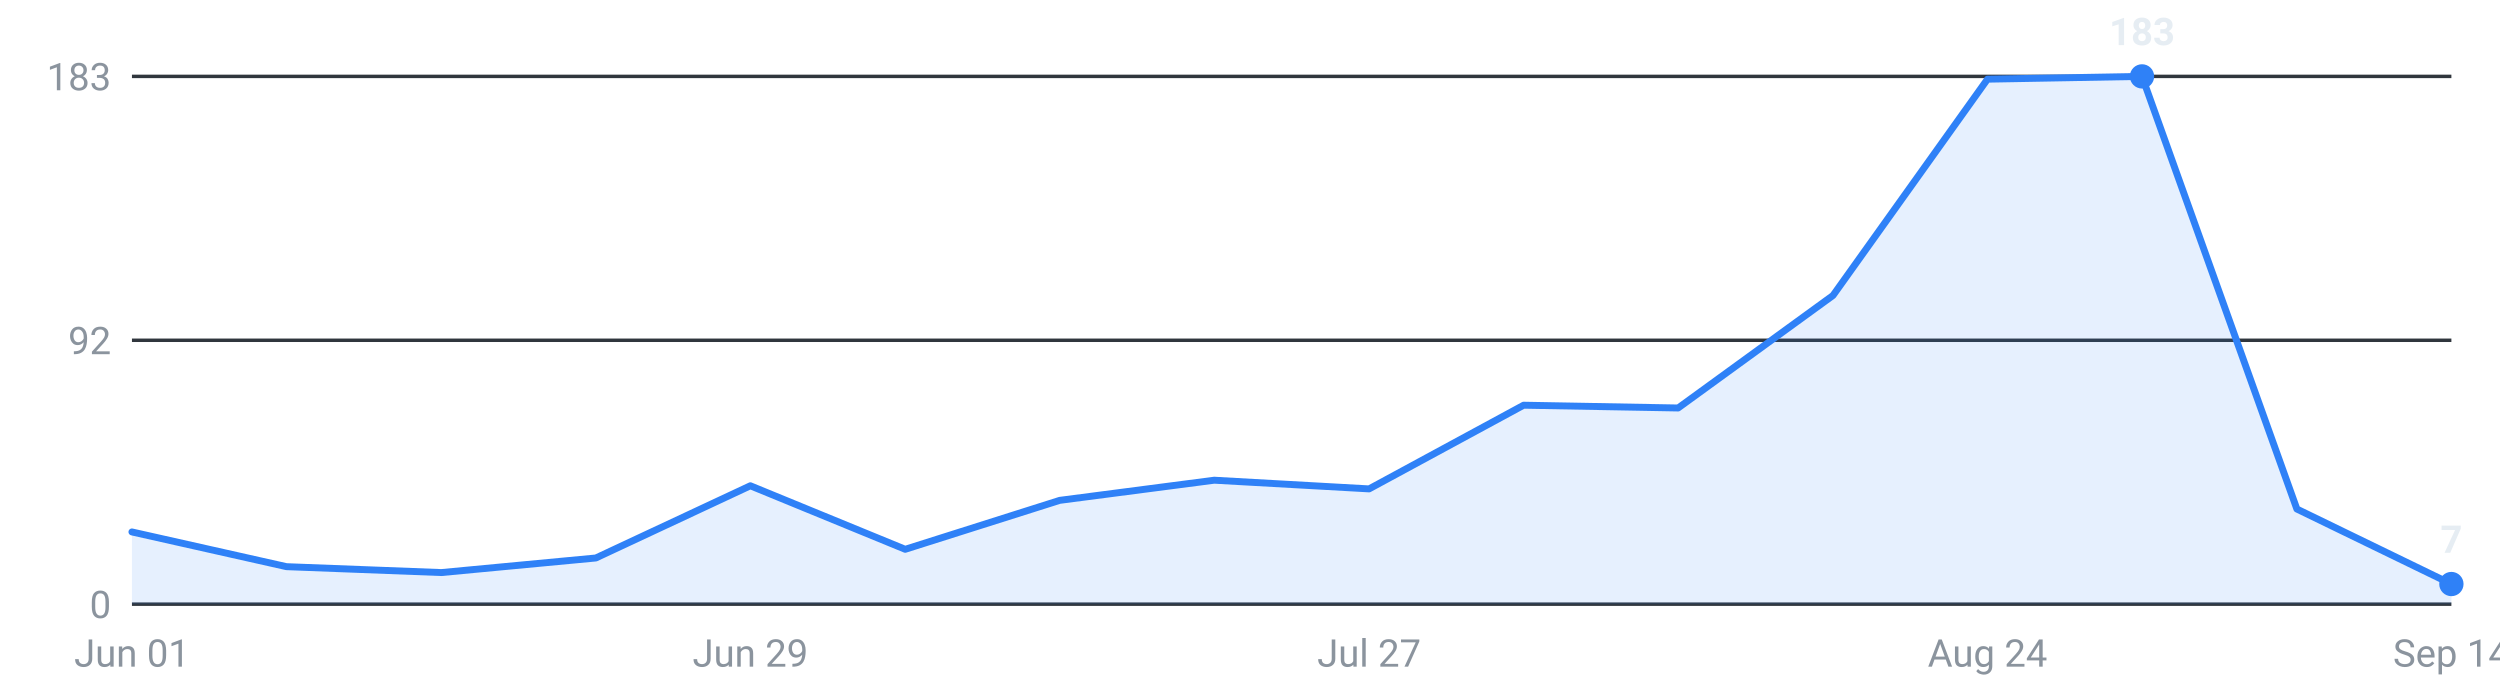
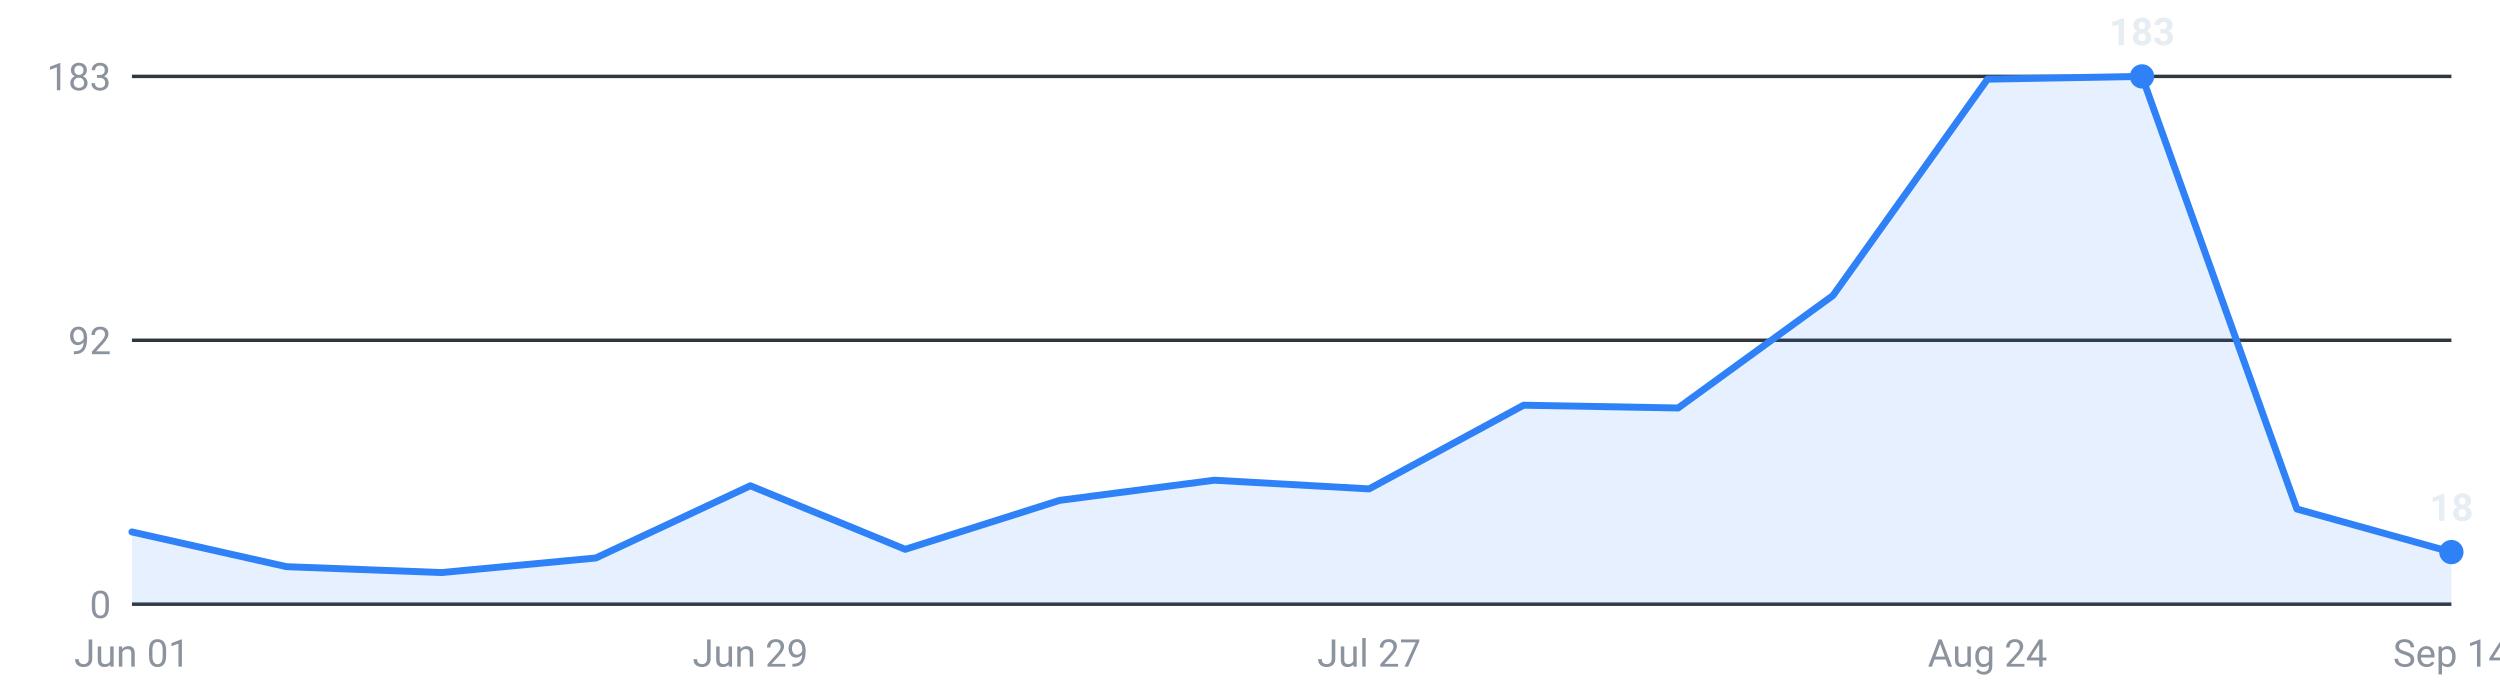
<svg xmlns="http://www.w3.org/2000/svg" viewBox="0 0 720 200" width="720" height="200" role="img" aria-label="Internships posted per week, last 16 weeks">
  <g font-family="-apple-system,Segoe UI,Roboto,sans-serif" font-size="11">
    <line x1="38" y1="174.0" x2="706" y2="174.0" stroke="#30363d" stroke-width="1" />
    <text x="32" y="178.0" text-anchor="end" fill="#8b949e">0</text>
    <line x1="38" y1="98.0" x2="706" y2="98.0" stroke="#30363d" stroke-width="1" />
    <text x="32" y="102.0" text-anchor="end" fill="#8b949e">92</text>
    <line x1="38" y1="22.0" x2="706" y2="22.0" stroke="#30363d" stroke-width="1" />
    <text x="32" y="26.0" text-anchor="end" fill="#8b949e">183</text>
-     <path d="M38.0,174 L38.0,153.2 L82.5,163.2 L127.1,164.9 L171.6,160.7 L216.1,139.9 L260.7,158.2 L305.2,144.1 L349.7,138.3 L394.3,140.8 L438.8,116.7 L483.3,117.5 L527.9,85.1 L572.4,22.8 L616.9,22.0 L661.5,146.6 L706.0,168.2 L706.0,174 Z" fill="#2f81f7" fill-opacity="0.12" />
-     <polyline points="38.0,153.2 82.5,163.2 127.1,164.9 171.6,160.7 216.1,139.9 260.7,158.2 305.2,144.1 349.7,138.3 394.3,140.8 438.8,116.7 483.3,117.5 527.9,85.1 572.4,22.8 616.9,22.0 661.5,146.6 706.0,168.2" fill="none" stroke="#2f81f7" stroke-width="2" stroke-linejoin="round" stroke-linecap="round" />
+     <path d="M38.0,174 L38.0,153.2 L82.5,163.2 L127.1,164.9 L171.6,160.7 L216.1,139.9 L260.7,158.2 L305.2,144.1 L349.7,138.3 L394.3,140.8 L438.8,116.7 L483.3,117.5 L527.9,85.1 L572.4,22.8 L616.9,22.0 L661.5,146.6 L706.0,159.0 L706.0,174 Z" fill="#2f81f7" fill-opacity="0.12" />
+     <polyline points="38.0,153.2 82.5,163.2 127.1,164.9 171.6,160.7 216.1,139.9 260.7,158.2 305.2,144.1 349.7,138.3 394.3,140.8 438.8,116.7 483.3,117.5 527.9,85.1 572.4,22.8 616.9,22.0 661.5,146.6 706.0,159.0" fill="none" stroke="#2f81f7" stroke-width="2" stroke-linejoin="round" stroke-linecap="round" />
    <circle cx="616.9" cy="22.0" r="3.5" fill="#2f81f7" />
    <text x="616.9" y="13.0" text-anchor="middle" fill="#e6edf3" font-weight="600">183</text>
-     <circle cx="706.0" cy="168.2" r="3.5" fill="#2f81f7" />
-     <text x="706.0" y="159.2" text-anchor="middle" fill="#e6edf3" font-weight="600">7</text>
+     <circle cx="706.0" cy="159.0" r="3.5" fill="#2f81f7" />
+     <text x="706.0" y="150.0" text-anchor="middle" fill="#e6edf3" font-weight="600">18</text>
    <text x="38.0" y="192" text-anchor="middle" fill="#8b949e">Jun 01</text>
    <text x="216.1" y="192" text-anchor="middle" fill="#8b949e">Jun 29</text>
    <text x="394.3" y="192" text-anchor="middle" fill="#8b949e">Jul 27</text>
    <text x="572.4" y="192" text-anchor="middle" fill="#8b949e">Aug 24</text>
    <text x="706.0" y="192" text-anchor="middle" fill="#8b949e">Sep 14</text>
  </g>
</svg>
